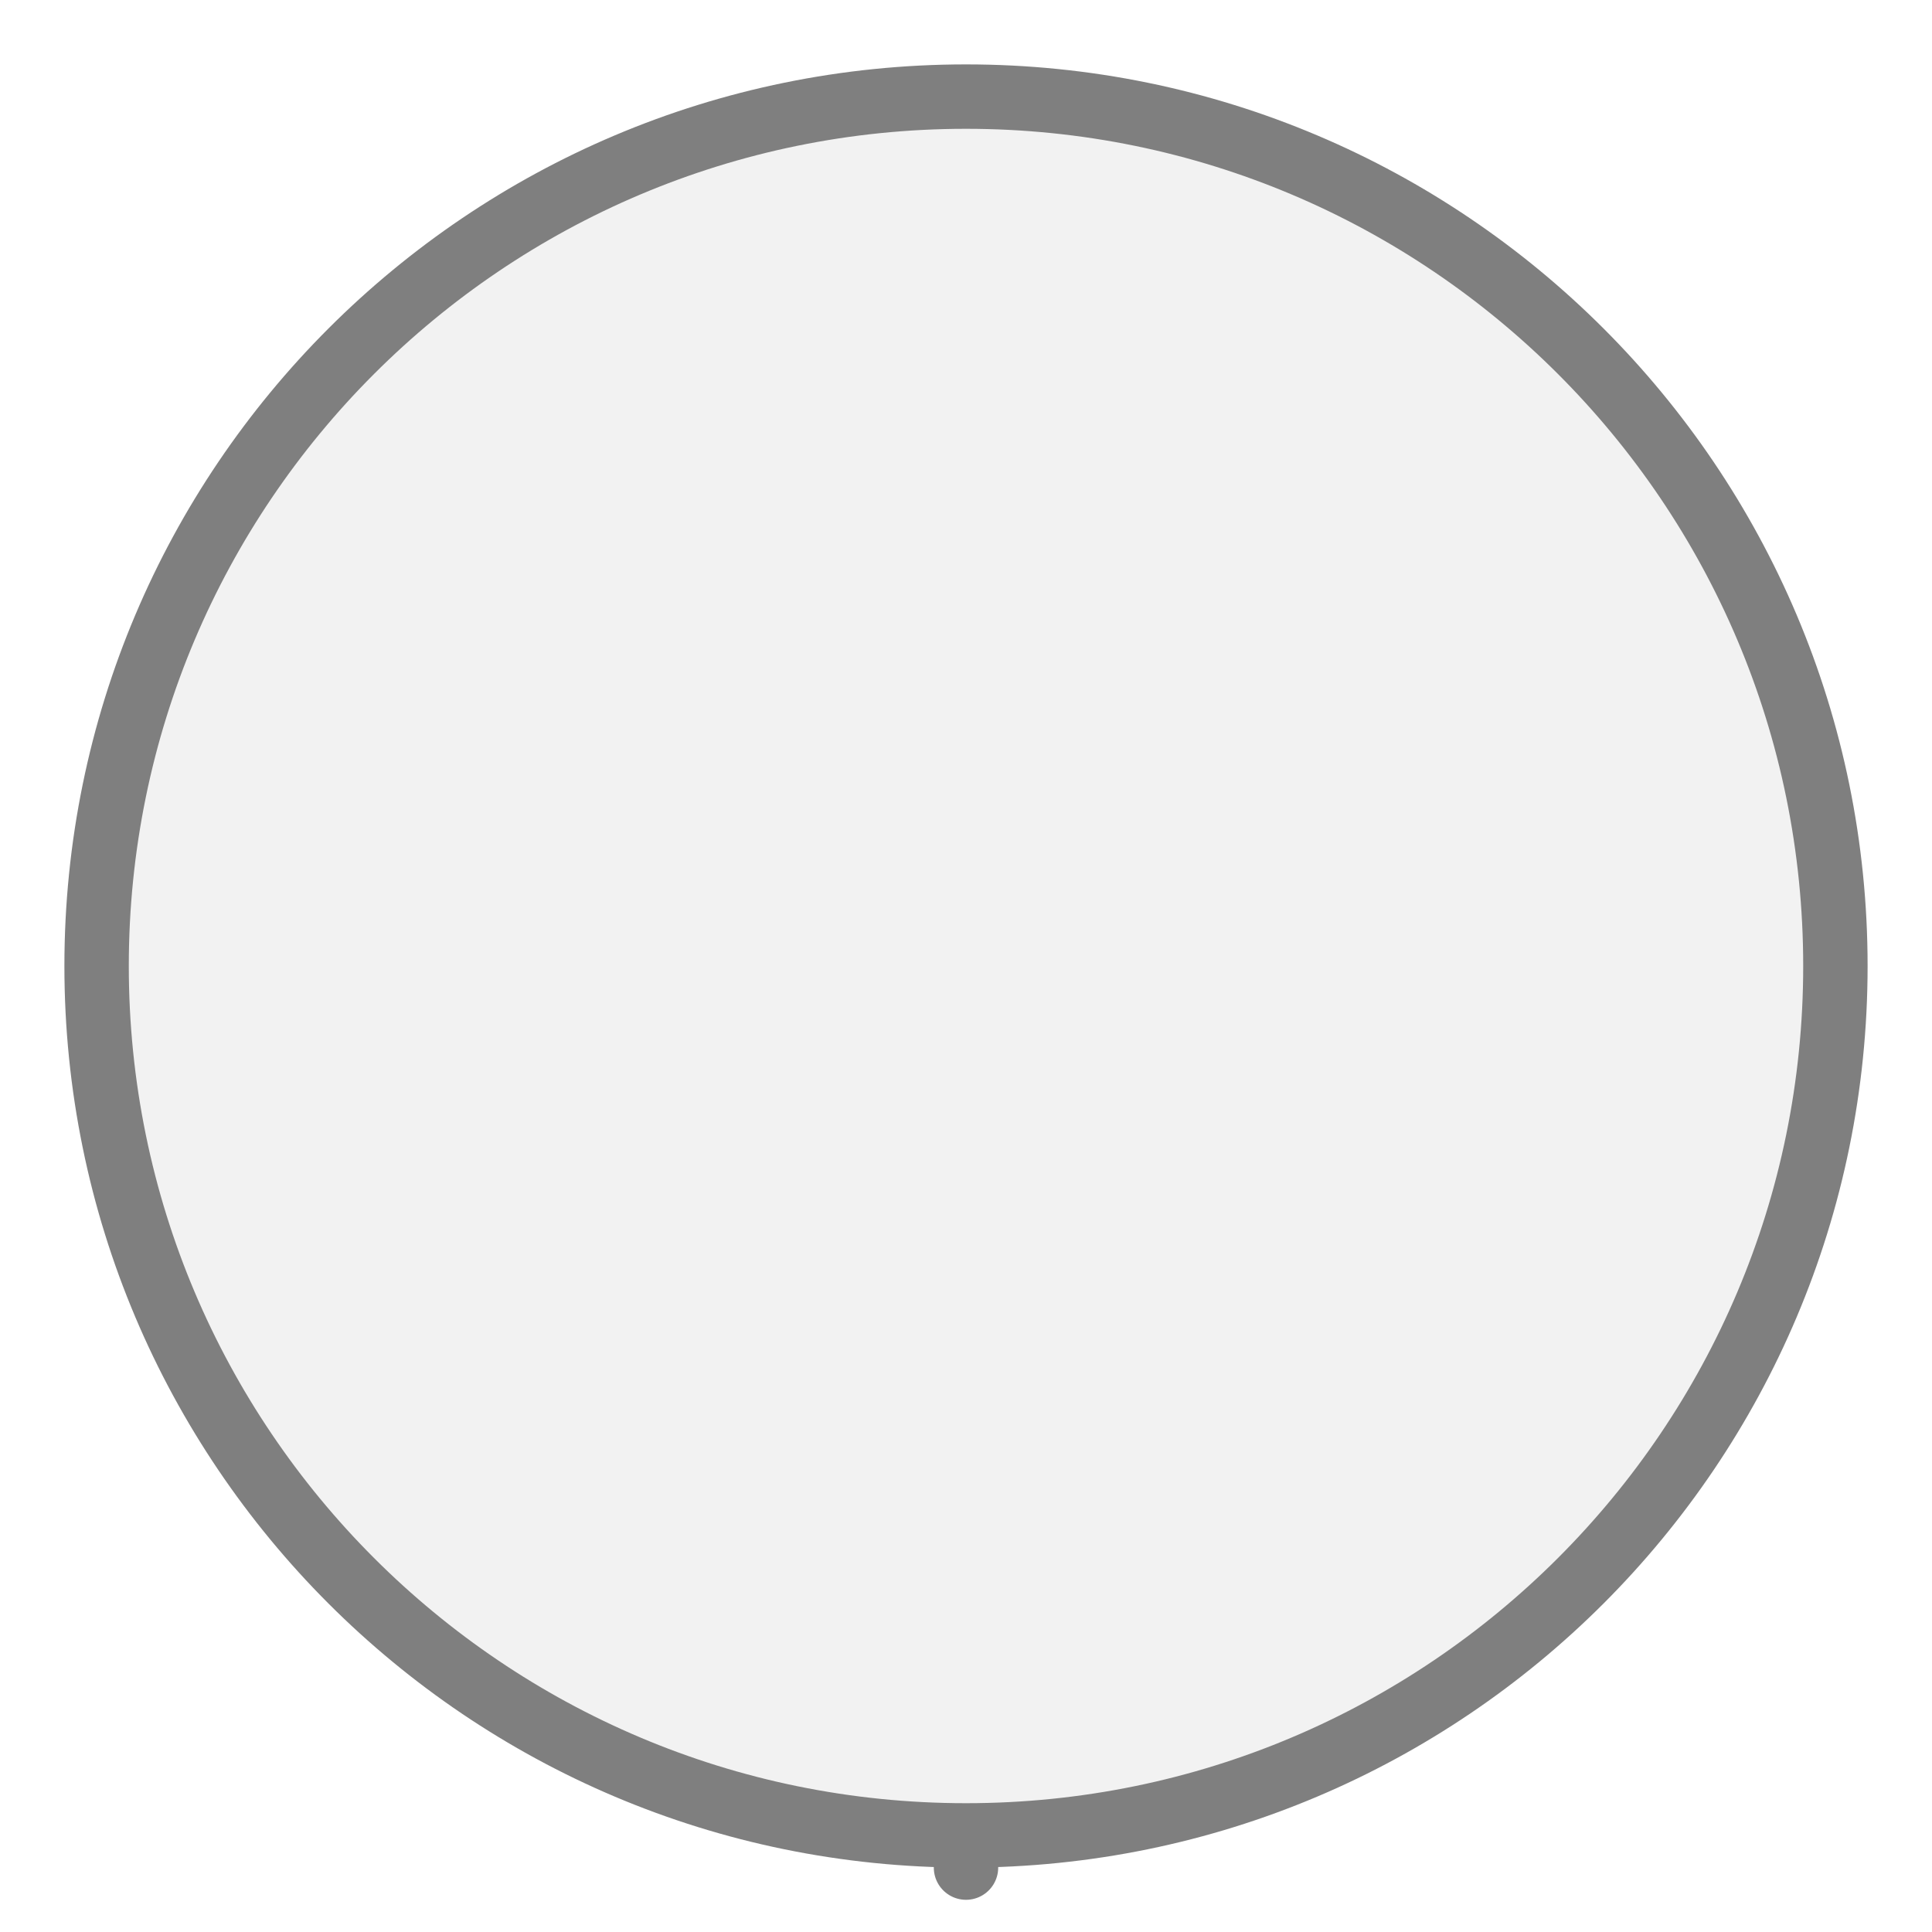
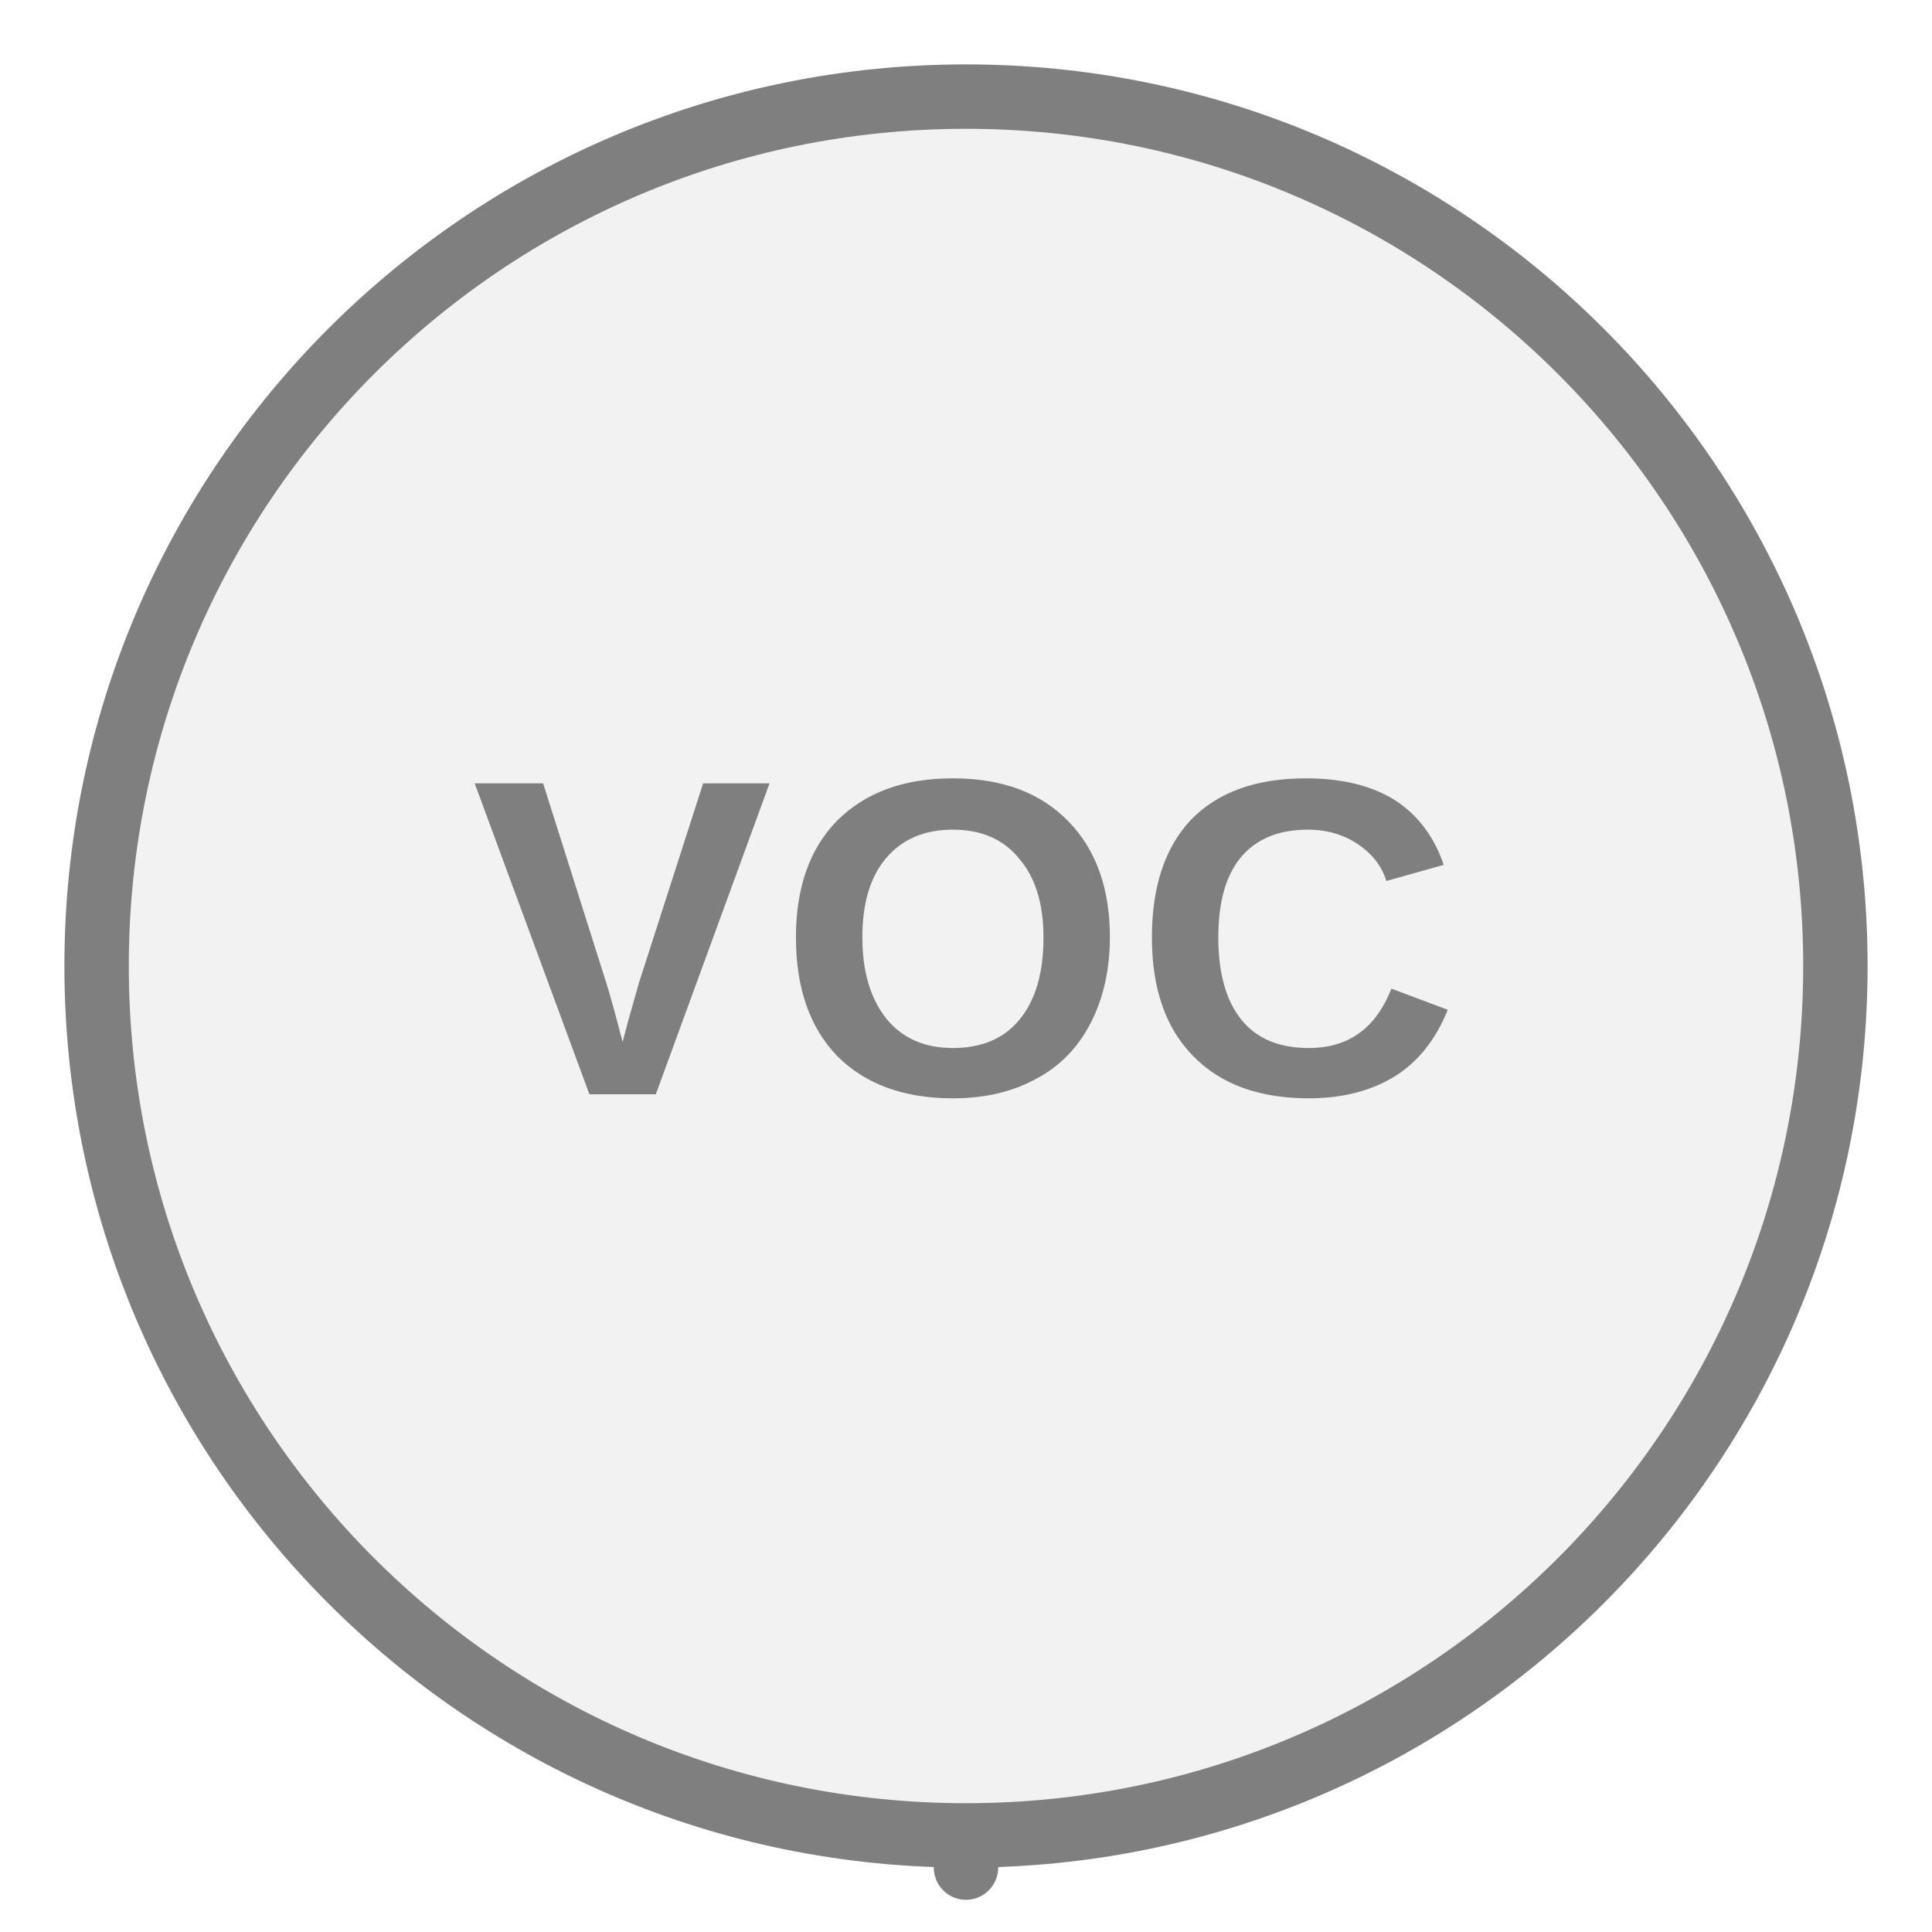
<svg xmlns="http://www.w3.org/2000/svg" width="30px" height="30px" viewBox="0 0 30 30">
  <line x1="15" y1="29" x2="15" y2="28.5" stroke="#7f7f7f" stroke-width="1" stroke-linecap="round" />
  <circle cx="15" cy="15" r="13.5" fill="#f2f2f2" stroke="#7f7f7f" stroke-width="1" />
+   <text x="15" y="15" fill="#7f7f7f" font-family="Arial, Helvetica, sans-serif" font-size="7.02px" font-style="normal" font-weight="600" letter-spacing="0.01em" text-anchor="middle" dominant-baseline="middle">VOC</text>
</svg>
